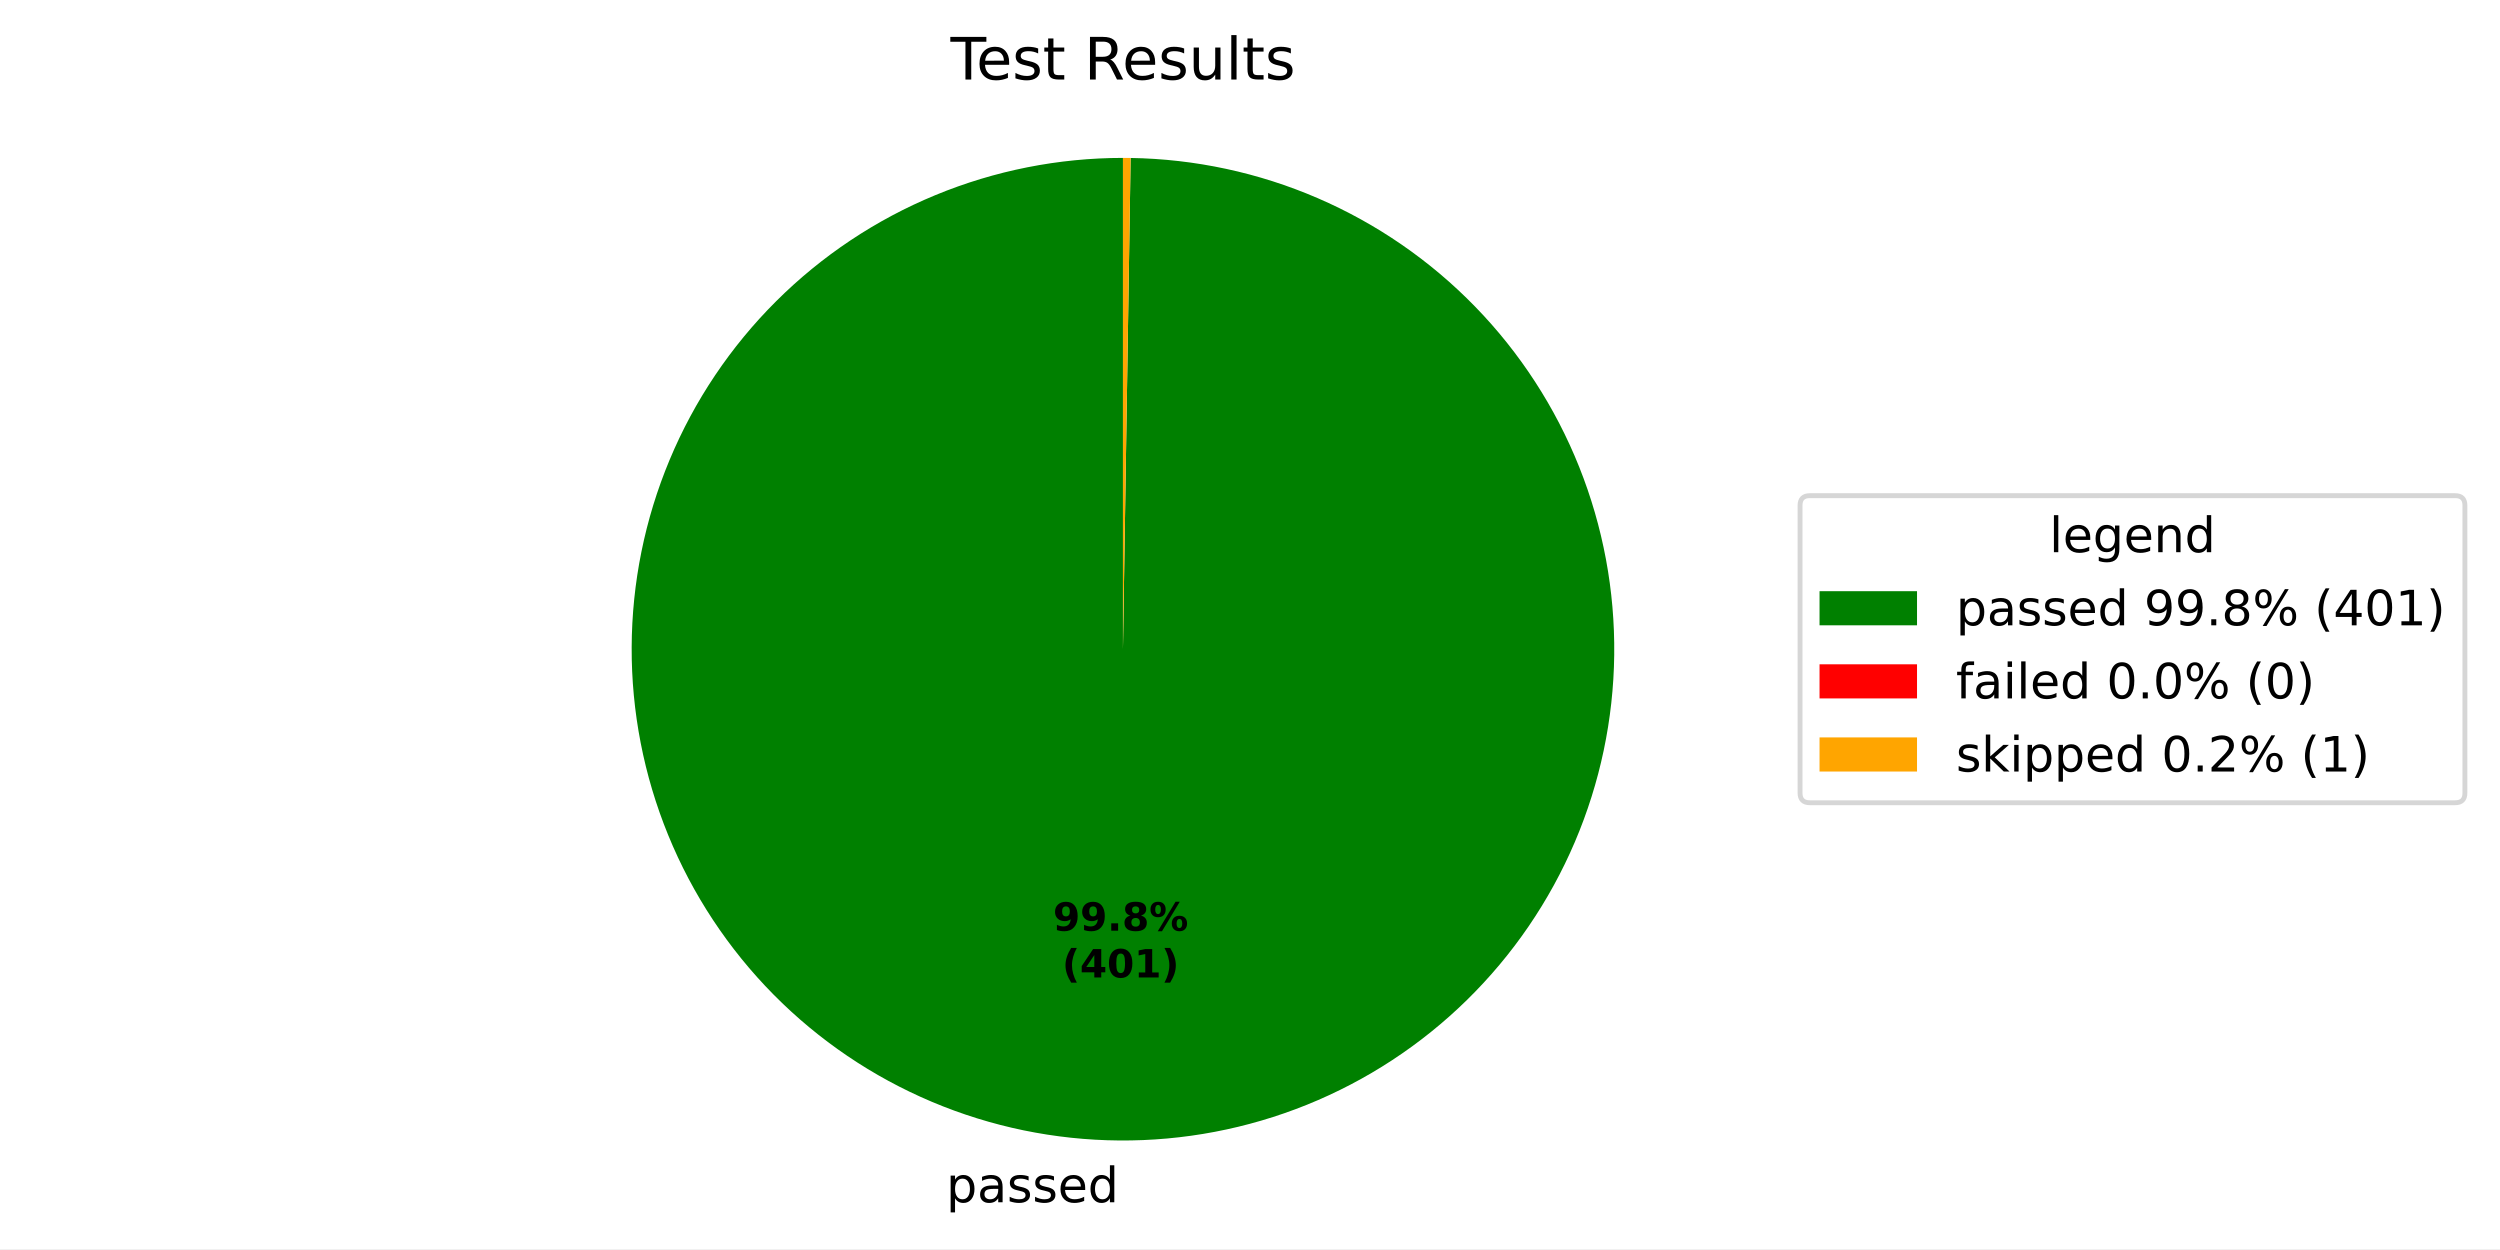
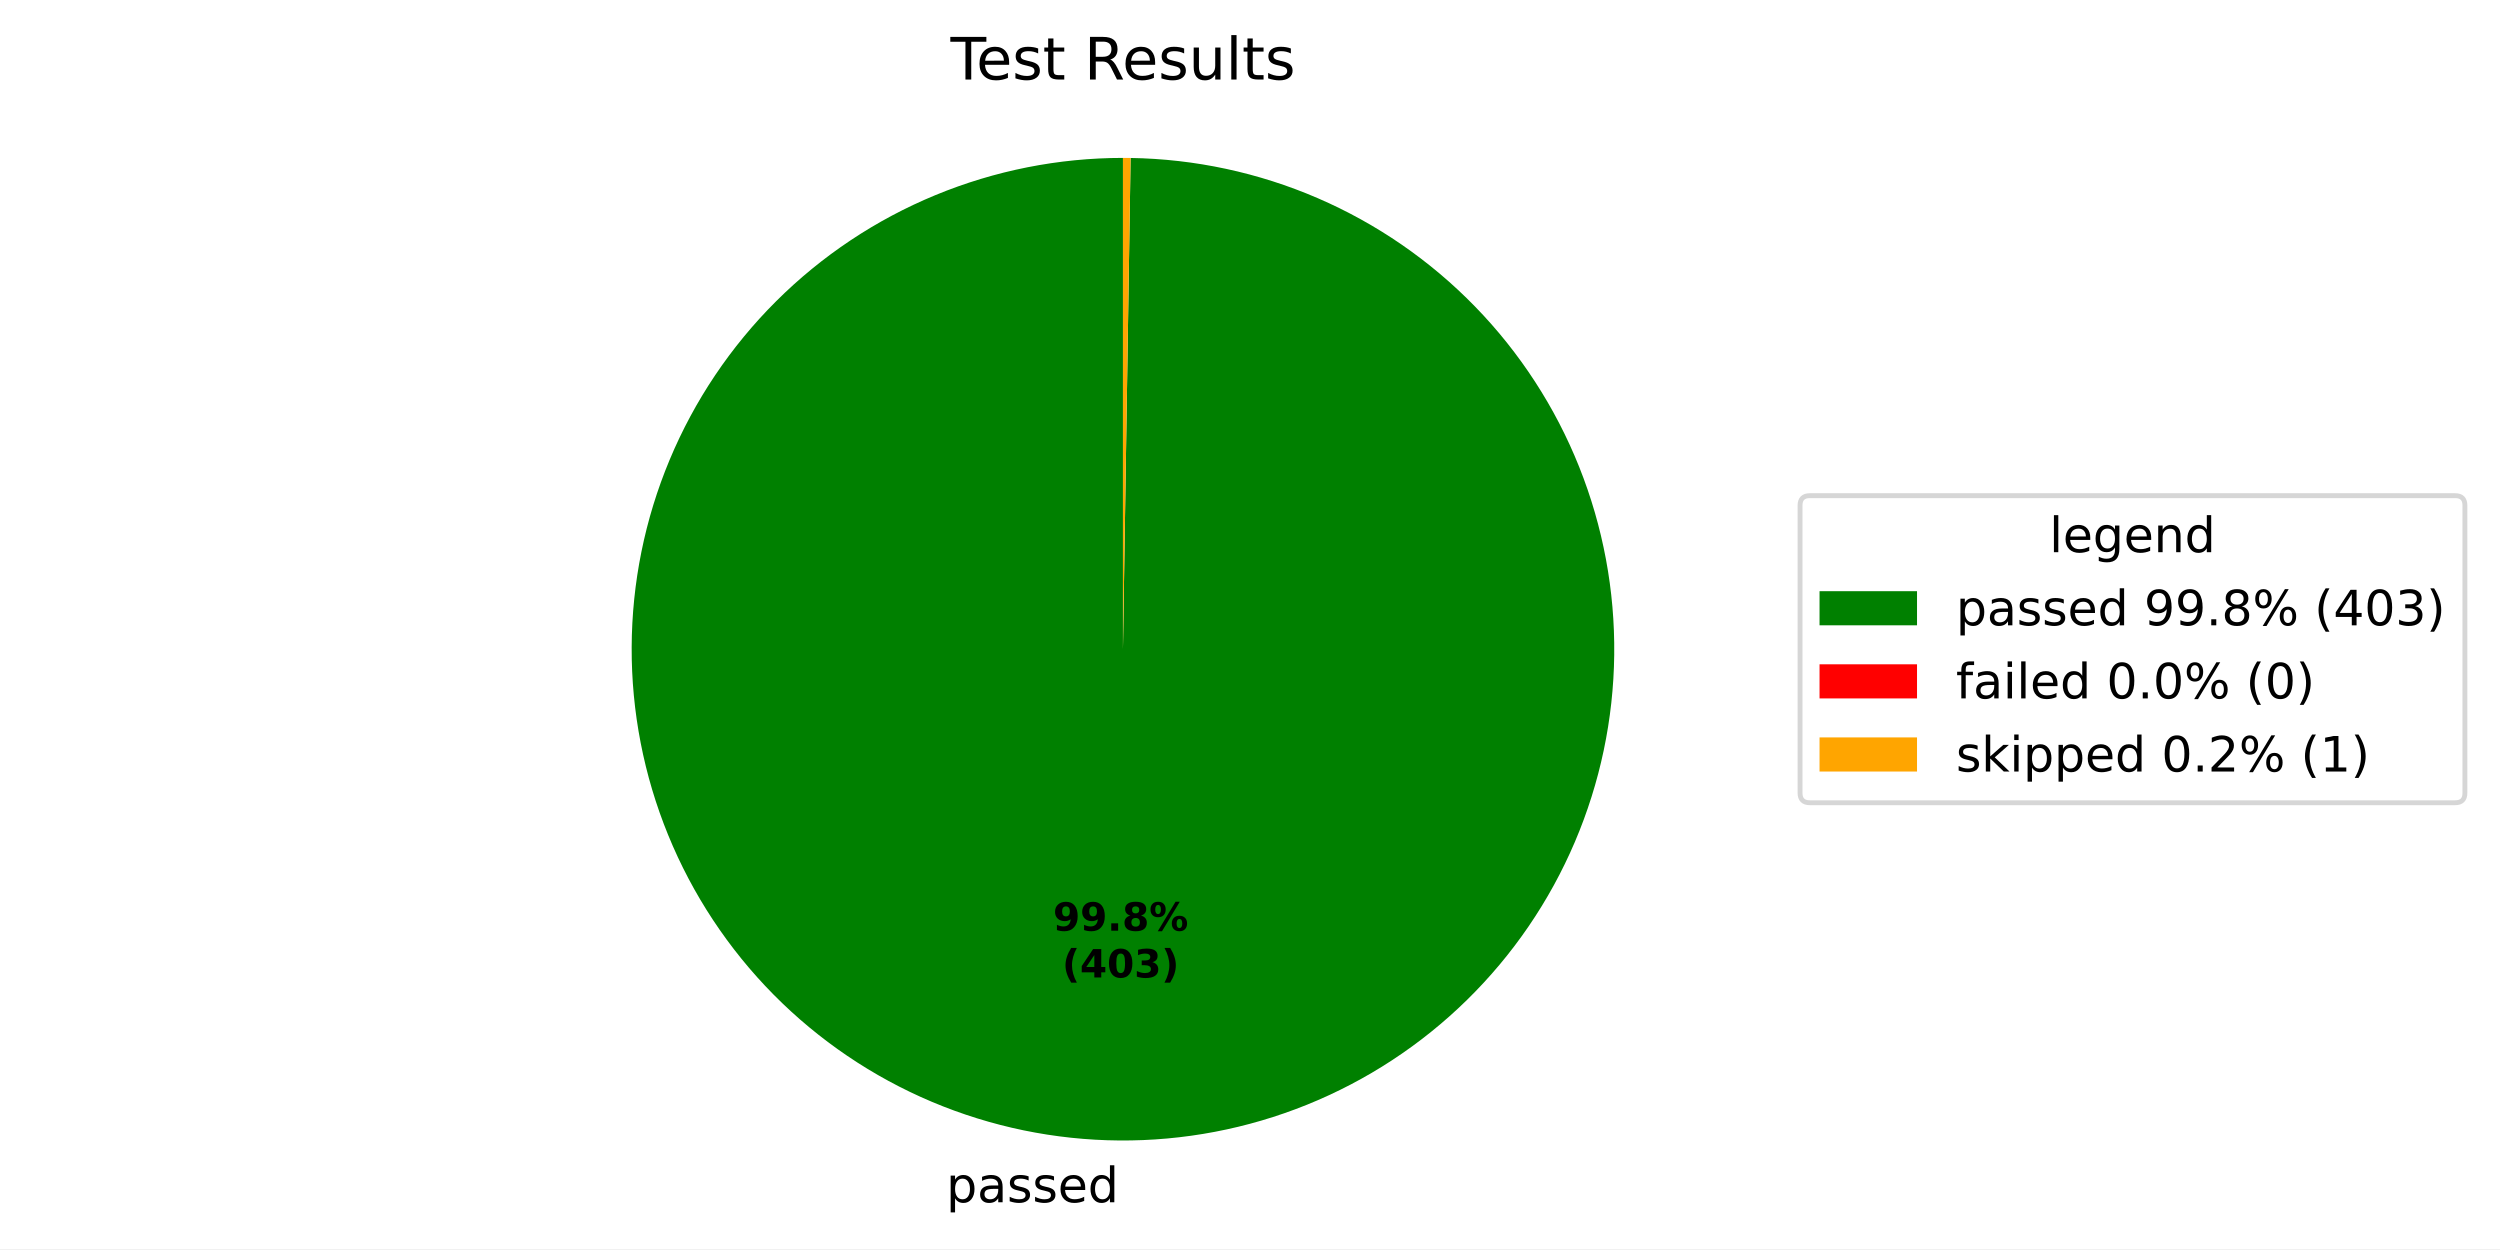
<svg xmlns="http://www.w3.org/2000/svg" xmlns:xlink="http://www.w3.org/1999/xlink" width="512.931pt" height="256.275pt" viewBox="0 0 512.931 256.275" version="1.1">
  <defs>
    <style type="text/css">*{stroke-linejoin: round; stroke-linecap: butt}</style>
  </defs>
  <g id="figure_1">
    <g id="patch_1">
      <path d="M 0 256.275  L 512.931 256.275  L 512.931 0  L 0 0  z " style="fill: #ffffff" />
    </g>
    <g id="axes_1">
      <g id="patch_2">
-         <path d="M 230.4 32.398  C 217.196 32.398 204.12 34.992 191.917 40.033  C 179.713 45.074 168.618 52.464 159.263 61.783  C 149.908 71.101 142.475 82.167 137.386 94.351  C 132.298 106.535 129.652 119.601 129.601 132.804  C 129.549 146.008 132.092 159.094 137.086 171.317  C 142.079 183.541 149.425 194.664 158.707 204.056  C 167.989 213.447 179.026 220.923 191.19 226.059  C 203.353 231.195 216.409 233.892 229.612 233.995  C 242.816 234.098 255.912 231.606 268.154 226.661  C 280.397 221.715 291.549 214.412 300.977 205.167  C 310.404 195.923 317.924 184.915 323.107 172.771  C 328.291 160.627 331.038 147.583 331.193 134.38  C 331.348 121.177 328.907 108.071 324.009 95.809  C 319.112 83.547 311.852 72.366 302.644 62.903  C 293.437 53.44 282.458 45.877 270.335 40.646  C 258.212 35.415 245.178 32.617 231.975 32.41  L 230.4 133.198  z " style="fill: #008000" />
+         <path d="M 230.4 32.398  C 217.196 32.398 204.12 34.993 191.916 40.034  C 179.712 45.075 168.617 52.465 159.262 61.783  C 149.908 71.102 142.474 82.168 137.386 94.352  C 132.297 106.536 129.652 119.602 129.601 132.806  C 129.549 146.01 132.093 159.096 137.087 171.32  C 142.08 183.543 149.427 194.667 158.709 204.058  C 167.991 213.448 179.029 220.925 191.193 226.061  C 203.357 231.196 216.413 233.892 229.616 233.995  C 242.82 234.098 255.916 231.605 268.158 226.659  C 280.401 221.713 291.553 214.409 300.98 205.164  C 310.407 195.919 317.926 184.91 323.109 172.766  C 328.292 160.622 331.039 147.577 331.193 134.374  C 331.347 121.171 328.905 108.065 324.007 95.803  C 319.109 83.542 311.848 72.361 302.64 62.898  C 293.431 53.435 282.452 45.874 270.328 40.643  C 258.204 35.413 245.17 32.616 231.968 32.41  L 230.4 133.198  z " style="fill: #008000" />
      </g>
      <g id="patch_3">
-         <path d="M 231.975 32.41  C 231.975 32.41 231.975 32.41 231.975 32.41  L 230.4 133.198  z " style="fill: #ff0000" />
+         <path d="M 231.968 32.41  C 231.968 32.41 231.968 32.41 231.968 32.41  L 230.4 133.198  z " style="fill: #ff0000" />
      </g>
      <g id="patch_4">
-         <path d="M 231.975 32.41  C 231.713 32.406 231.45 32.403 231.188 32.401  C 230.925 32.399 230.663 32.398 230.4 32.398  L 230.4 133.198  z " style="fill: #ffa500" />
+         <path d="M 231.968 32.41  C 231.706 32.406 231.445 32.403 231.184 32.401  C 230.923 32.399 230.661 32.398 230.4 32.398  L 230.4 133.198  z " style="fill: #ffa500" />
      </g>
      <g id="matplotlib.axis_1" />
      <g id="matplotlib.axis_2" />
      <g id="text_1">
-         <g transform="translate(194.1366 246.6728) scale(0.1 -0.1)">
+         <g transform="translate(194.1409 246.6728) scale(0.1 -0.1)">
          <defs>
            <path id="DejaVuSans-53" d="M 1159 525  L 1159 -1331  L 581 -1331  L 581 3500  L 1159 3500  L 1159 2969  Q 1341 3281 1617 3432  Q 1894 3584 2278 3584  Q 2916 3584 3314 3078  Q 3713 2572 3713 1747  Q 3713 922 3314 415  Q 2916 -91 2278 -91  Q 1894 -91 1617 61  Q 1341 213 1159 525  z M 3116 1747  Q 3116 2381 2855 2742  Q 2594 3103 2138 3103  Q 1681 3103 1420 2742  Q 1159 2381 1159 1747  Q 1159 1113 1420 752  Q 1681 391 2138 391  Q 2594 391 2855 752  Q 3116 1113 3116 1747  z " transform="scale(0.015625)" />
            <path id="DejaVuSans-44" d="M 2194 1759  Q 1497 1759 1228 1600  Q 959 1441 959 1056  Q 959 750 1161 570  Q 1363 391 1709 391  Q 2188 391 2477 730  Q 2766 1069 2766 1631  L 2766 1759  L 2194 1759  z M 3341 1997  L 3341 0  L 2766 0  L 2766 531  Q 2569 213 2275 61  Q 1981 -91 1556 -91  Q 1019 -91 701 211  Q 384 513 384 1019  Q 384 1609 779 1909  Q 1175 2209 1959 2209  L 2766 2209  L 2766 2266  Q 2766 2663 2505 2880  Q 2244 3097 1772 3097  Q 1472 3097 1187 3025  Q 903 2953 641 2809  L 641 3341  Q 956 3463 1253 3523  Q 1550 3584 1831 3584  Q 2591 3584 2966 3190  Q 3341 2797 3341 1997  z " transform="scale(0.015625)" />
            <path id="DejaVuSans-56" d="M 2834 3397  L 2834 2853  Q 2591 2978 2328 3040  Q 2066 3103 1784 3103  Q 1356 3103 1142 2972  Q 928 2841 928 2578  Q 928 2378 1081 2264  Q 1234 2150 1697 2047  L 1894 2003  Q 2506 1872 2764 1633  Q 3022 1394 3022 966  Q 3022 478 2636 193  Q 2250 -91 1575 -91  Q 1294 -91 989 -36  Q 684 19 347 128  L 347 722  Q 666 556 975 473  Q 1284 391 1588 391  Q 1994 391 2212 530  Q 2431 669 2431 922  Q 2431 1156 2273 1281  Q 2116 1406 1581 1522  L 1381 1569  Q 847 1681 609 1914  Q 372 2147 372 2553  Q 372 3047 722 3315  Q 1072 3584 1716 3584  Q 2034 3584 2315 3537  Q 2597 3491 2834 3397  z " transform="scale(0.015625)" />
            <path id="DejaVuSans-48" d="M 3597 1894  L 3597 1613  L 953 1613  Q 991 1019 1311 708  Q 1631 397 2203 397  Q 2534 397 2845 478  Q 3156 559 3463 722  L 3463 178  Q 3153 47 2828 -22  Q 2503 -91 2169 -91  Q 1331 -91 842 396  Q 353 884 353 1716  Q 353 2575 817 3079  Q 1281 3584 2069 3584  Q 2775 3584 3186 3129  Q 3597 2675 3597 1894  z M 3022 2063  Q 3016 2534 2758 2815  Q 2500 3097 2075 3097  Q 1594 3097 1305 2825  Q 1016 2553 972 2059  L 3022 2063  z " transform="scale(0.015625)" />
            <path id="DejaVuSans-47" d="M 2906 2969  L 2906 4863  L 3481 4863  L 3481 0  L 2906 0  L 2906 525  Q 2725 213 2448 61  Q 2172 -91 1784 -91  Q 1150 -91 751 415  Q 353 922 353 1747  Q 353 2572 751 3078  Q 1150 3584 1784 3584  Q 2172 3584 2448 3432  Q 2725 3281 2906 2969  z M 947 1747  Q 947 1113 1208 752  Q 1469 391 1925 391  Q 2381 391 2643 752  Q 2906 1113 2906 1747  Q 2906 2381 2643 2742  Q 2381 3103 1925 3103  Q 1469 3103 1208 2742  Q 947 2381 947 1747  z " transform="scale(0.015625)" />
          </defs>
          <use xlink:href="#DejaVuSans-53" />
          <use xlink:href="#DejaVuSans-44" transform="translate(63.48438 0)" />
          <use xlink:href="#DejaVuSans-56" transform="translate(124.7656 0)" />
          <use xlink:href="#DejaVuSans-56" transform="translate(176.8594 0)" />
          <use xlink:href="#DejaVuSans-48" transform="translate(228.9531 0)" />
          <use xlink:href="#DejaVuSans-47" transform="translate(290.4844 0)" />
        </g>
      </g>
      <g id="text_2">
-         <g transform="translate(216.0505 190.9536) scale(0.08 -0.08)">
+         <g transform="translate(216.0528 190.9536) scale(0.08 -0.08)">
          <defs>
            <path id="DejaVuSans-Bold-1c" d="M 641 103  L 641 966  Q 928 831 1190 764  Q 1453 697 1709 697  Q 2247 697 2547 995  Q 2847 1294 2900 1881  Q 2688 1725 2447 1647  Q 2206 1569 1925 1569  Q 1209 1569 770 1986  Q 331 2403 331 3084  Q 331 3838 820 4291  Q 1309 4744 2131 4744  Q 3044 4744 3544 4128  Q 4044 3513 4044 2388  Q 4044 1231 3459 570  Q 2875 -91 1856 -91  Q 1528 -91 1228 -42  Q 928 6 641 103  z M 2125 2350  Q 2441 2350 2600 2554  Q 2759 2759 2759 3169  Q 2759 3575 2600 3781  Q 2441 3988 2125 3988  Q 1809 3988 1650 3781  Q 1491 3575 1491 3169  Q 1491 2759 1650 2554  Q 1809 2350 2125 2350  z " transform="scale(0.015625)" />
            <path id="DejaVuSans-Bold-11" d="M 653 1209  L 1778 1209  L 1778 0  L 653 0  L 653 1209  z " transform="scale(0.015625)" />
            <path id="DejaVuSans-Bold-1b" d="M 2228 2088  Q 1891 2088 1709 1903  Q 1528 1719 1528 1375  Q 1528 1031 1709 848  Q 1891 666 2228 666  Q 2563 666 2741 848  Q 2919 1031 2919 1375  Q 2919 1722 2741 1905  Q 2563 2088 2228 2088  z M 1350 2484  Q 925 2613 709 2878  Q 494 3144 494 3541  Q 494 4131 934 4440  Q 1375 4750 2228 4750  Q 3075 4750 3515 4442  Q 3956 4134 3956 3541  Q 3956 3144 3739 2878  Q 3522 2613 3097 2484  Q 3572 2353 3814 2058  Q 4056 1763 4056 1313  Q 4056 619 3595 264  Q 3134 -91 2228 -91  Q 1319 -91 855 264  Q 391 619 391 1313  Q 391 1763 633 2058  Q 875 2353 1350 2484  z M 1631 3419  Q 1631 3141 1786 2991  Q 1941 2841 2228 2841  Q 2509 2841 2662 2991  Q 2816 3141 2816 3419  Q 2816 3697 2662 3845  Q 2509 3994 2228 3994  Q 1941 3994 1786 3844  Q 1631 3694 1631 3419  z " transform="scale(0.015625)" />
            <path id="DejaVuSans-Bold-8" d="M 4959 1925  Q 4738 1925 4616 1733  Q 4494 1541 4494 1184  Q 4494 825 4614 633  Q 4734 441 4959 441  Q 5184 441 5303 633  Q 5422 825 5422 1184  Q 5422 1541 5301 1733  Q 5181 1925 4959 1925  z M 4959 2450  Q 5541 2450 5875 2112  Q 6209 1775 6209 1184  Q 6209 594 5875 251  Q 5541 -91 4959 -91  Q 4378 -91 4042 251  Q 3706 594 3706 1184  Q 3706 1772 4042 2111  Q 4378 2450 4959 2450  z M 2094 -91  L 1403 -91  L 4319 4750  L 5013 4750  L 2094 -91  z M 1453 4750  Q 2034 4750 2367 4411  Q 2700 4072 2700 3481  Q 2700 2891 2367 2550  Q 2034 2209 1453 2209  Q 872 2209 539 2550  Q 206 2891 206 3481  Q 206 4072 539 4411  Q 872 4750 1453 4750  z M 1453 4225  Q 1228 4225 1106 4031  Q 984 3838 984 3481  Q 984 3122 1106 2926  Q 1228 2731 1453 2731  Q 1678 2731 1798 2926  Q 1919 3122 1919 3481  Q 1919 3838 1797 4031  Q 1675 4225 1453 4225  z " transform="scale(0.015625)" />
          </defs>
          <use xlink:href="#DejaVuSans-Bold-1c" />
          <use xlink:href="#DejaVuSans-Bold-1c" transform="translate(69.57812 0)" />
          <use xlink:href="#DejaVuSans-Bold-11" transform="translate(139.1562 0)" />
          <use xlink:href="#DejaVuSans-Bold-1b" transform="translate(177.1406 0)" />
          <use xlink:href="#DejaVuSans-Bold-8" transform="translate(246.7188 0)" />
        </g>
-         <g transform="translate(217.9217 200.5552) scale(0.08 -0.08)">
+         <g transform="translate(217.9241 200.5552) scale(0.08 -0.08)">
          <defs>
            <path id="DejaVuSans-Bold-b" d="M 2413 -844  L 1484 -844  Q 1006 -72 778 623  Q 550 1319 550 2003  Q 550 2688 779 3389  Q 1009 4091 1484 4856  L 2413 4856  Q 2013 4116 1813 3408  Q 1613 2700 1613 2009  Q 1613 1319 1811 609  Q 2009 -100 2413 -844  z " transform="scale(0.015625)" />
            <path id="DejaVuSans-Bold-17" d="M 2356 3675  L 1038 1722  L 2356 1722  L 2356 3675  z M 2156 4666  L 3494 4666  L 3494 1722  L 4159 1722  L 4159 850  L 3494 850  L 3494 0  L 2356 0  L 2356 850  L 288 850  L 288 1881  L 2156 4666  z " transform="scale(0.015625)" />
            <path id="DejaVuSans-Bold-13" d="M 2944 2338  Q 2944 3213 2780 3570  Q 2616 3928 2228 3928  Q 1841 3928 1675 3570  Q 1509 3213 1509 2338  Q 1509 1453 1675 1090  Q 1841 728 2228 728  Q 2613 728 2778 1090  Q 2944 1453 2944 2338  z M 4147 2328  Q 4147 1169 3647 539  Q 3147 -91 2228 -91  Q 1306 -91 806 539  Q 306 1169 306 2328  Q 306 3491 806 4120  Q 1306 4750 2228 4750  Q 3147 4750 3647 4120  Q 4147 3491 4147 2328  z " transform="scale(0.015625)" />
-             <path id="DejaVuSans-Bold-14" d="M 750 831  L 1813 831  L 1813 3847  L 722 3622  L 722 4441  L 1806 4666  L 2950 4666  L 2950 831  L 4013 831  L 4013 0  L 750 0  L 750 831  z " transform="scale(0.015625)" />
+             <path id="DejaVuSans-Bold-16" d="M 2981 2516  Q 3453 2394 3698 2092  Q 3944 1791 3944 1325  Q 3944 631 3412 270  Q 2881 -91 1863 -91  Q 1503 -91 1142 -33  Q 781 25 428 141  L 428 1069  Q 766 900 1098 814  Q 1431 728 1753 728  Q 2231 728 2486 893  Q 2741 1059 2741 1369  Q 2741 1688 2480 1852  Q 2219 2016 1709 2016  L 1228 2016  L 1228 2791  L 1734 2791  Q 2188 2791 2409 2933  Q 2631 3075 2631 3366  Q 2631 3634 2415 3781  Q 2200 3928 1806 3928  Q 1516 3928 1219 3862  Q 922 3797 628 3669  L 628 4550  Q 984 4650 1334 4700  Q 1684 4750 2022 4750  Q 2931 4750 3382 4451  Q 3834 4153 3834 3553  Q 3834 3144 3618 2883  Q 3403 2622 2981 2516  z " transform="scale(0.015625)" />
            <path id="DejaVuSans-Bold-c" d="M 513 -844  Q 913 -100 1113 609  Q 1313 1319 1313 2009  Q 1313 2700 1113 3408  Q 913 4116 513 4856  L 1441 4856  Q 1916 4091 2145 3389  Q 2375 2688 2375 2003  Q 2375 1319 2147 623  Q 1919 -72 1441 -844  L 513 -844  z " transform="scale(0.015625)" />
          </defs>
          <use xlink:href="#DejaVuSans-Bold-b" />
          <use xlink:href="#DejaVuSans-Bold-17" transform="translate(45.70312 0)" />
          <use xlink:href="#DejaVuSans-Bold-13" transform="translate(115.2812 0)" />
-           <use xlink:href="#DejaVuSans-Bold-14" transform="translate(184.8594 0)" />
+           <use xlink:href="#DejaVuSans-Bold-16" transform="translate(184.8594 0)" />
          <use xlink:href="#DejaVuSans-Bold-c" transform="translate(254.4375 0)" />
        </g>
      </g>
      <g id="text_3">
        <g transform="translate(195.0131 16.31812) scale(0.12 -0.12)">
          <defs>
            <path id="DejaVuSans-37" d="M -19 4666  L 3928 4666  L 3928 4134  L 2272 4134  L 2272 0  L 1638 0  L 1638 4134  L -19 4134  L -19 4666  z " transform="scale(0.015625)" />
            <path id="DejaVuSans-57" d="M 1172 4494  L 1172 3500  L 2356 3500  L 2356 3053  L 1172 3053  L 1172 1153  Q 1172 725 1289 603  Q 1406 481 1766 481  L 2356 481  L 2356 0  L 1766 0  Q 1100 0 847 248  Q 594 497 594 1153  L 594 3053  L 172 3053  L 172 3500  L 594 3500  L 594 4494  L 1172 4494  z " transform="scale(0.015625)" />
            <path id="DejaVuSans-3" transform="scale(0.015625)" />
            <path id="DejaVuSans-35" d="M 2841 2188  Q 3044 2119 3236 1894  Q 3428 1669 3622 1275  L 4263 0  L 3584 0  L 2988 1197  Q 2756 1666 2539 1819  Q 2322 1972 1947 1972  L 1259 1972  L 1259 0  L 628 0  L 628 4666  L 2053 4666  Q 2853 4666 3247 4331  Q 3641 3997 3641 3322  Q 3641 2881 3436 2590  Q 3231 2300 2841 2188  z M 1259 4147  L 1259 2491  L 2053 2491  Q 2509 2491 2742 2702  Q 2975 2913 2975 3322  Q 2975 3731 2742 3939  Q 2509 4147 2053 4147  L 1259 4147  z " transform="scale(0.015625)" />
            <path id="DejaVuSans-58" d="M 544 1381  L 544 3500  L 1119 3500  L 1119 1403  Q 1119 906 1312 657  Q 1506 409 1894 409  Q 2359 409 2629 706  Q 2900 1003 2900 1516  L 2900 3500  L 3475 3500  L 3475 0  L 2900 0  L 2900 538  Q 2691 219 2414 64  Q 2138 -91 1772 -91  Q 1169 -91 856 284  Q 544 659 544 1381  z M 1991 3584  L 1991 3584  z " transform="scale(0.015625)" />
            <path id="DejaVuSans-4f" d="M 603 4863  L 1178 4863  L 1178 0  L 603 0  L 603 4863  z " transform="scale(0.015625)" />
          </defs>
          <use xlink:href="#DejaVuSans-37" />
          <use xlink:href="#DejaVuSans-48" transform="translate(44.09375 0)" />
          <use xlink:href="#DejaVuSans-56" transform="translate(105.625 0)" />
          <use xlink:href="#DejaVuSans-57" transform="translate(157.7188 0)" />
          <use xlink:href="#DejaVuSans-3" transform="translate(196.9219 0)" />
          <use xlink:href="#DejaVuSans-35" transform="translate(228.7031 0)" />
          <use xlink:href="#DejaVuSans-48" transform="translate(293.7031 0)" />
          <use xlink:href="#DejaVuSans-56" transform="translate(355.2344 0)" />
          <use xlink:href="#DejaVuSans-58" transform="translate(407.3281 0)" />
          <use xlink:href="#DejaVuSans-4f" transform="translate(470.7031 0)" />
          <use xlink:href="#DejaVuSans-57" transform="translate(498.4844 0)" />
          <use xlink:href="#DejaVuSans-56" transform="translate(537.6875 0)" />
        </g>
      </g>
      <g id="legend_1">
        <g id="patch_5">
          <path d="M 371.32 164.7  L 503.731 164.7  Q 505.731 164.7 505.731 162.7  L 505.731 103.697  Q 505.731 101.697 503.731 101.697  L 371.32 101.697  Q 369.32 101.697 369.32 103.697  L 369.32 162.7  Q 369.32 164.7 371.32 164.7  z " style="fill: #ffffff; opacity: 0.8; stroke: #cccccc; stroke-linejoin: miter" />
        </g>
        <g id="text_4">
          <g transform="translate(420.4661 113.295) scale(0.1 -0.1)">
            <defs>
              <path id="DejaVuSans-4a" d="M 2906 1791  Q 2906 2416 2648 2759  Q 2391 3103 1925 3103  Q 1463 3103 1205 2759  Q 947 2416 947 1791  Q 947 1169 1205 825  Q 1463 481 1925 481  Q 2391 481 2648 825  Q 2906 1169 2906 1791  z M 3481 434  Q 3481 -459 3084 -895  Q 2688 -1331 1869 -1331  Q 1566 -1331 1297 -1286  Q 1028 -1241 775 -1147  L 775 -588  Q 1028 -725 1275 -790  Q 1522 -856 1778 -856  Q 2344 -856 2625 -561  Q 2906 -266 2906 331  L 2906 616  Q 2728 306 2450 153  Q 2172 0 1784 0  Q 1141 0 747 490  Q 353 981 353 1791  Q 353 2603 747 3093  Q 1141 3584 1784 3584  Q 2172 3584 2450 3431  Q 2728 3278 2906 2969  L 2906 3500  L 3481 3500  L 3481 434  z " transform="scale(0.015625)" />
              <path id="DejaVuSans-51" d="M 3513 2113  L 3513 0  L 2938 0  L 2938 2094  Q 2938 2591 2744 2837  Q 2550 3084 2163 3084  Q 1697 3084 1428 2787  Q 1159 2491 1159 1978  L 1159 0  L 581 0  L 581 3500  L 1159 3500  L 1159 2956  Q 1366 3272 1645 3428  Q 1925 3584 2291 3584  Q 2894 3584 3203 3211  Q 3513 2838 3513 2113  z " transform="scale(0.015625)" />
            </defs>
            <use xlink:href="#DejaVuSans-4f" />
            <use xlink:href="#DejaVuSans-48" transform="translate(27.78125 0)" />
            <use xlink:href="#DejaVuSans-4a" transform="translate(89.3125 0)" />
            <use xlink:href="#DejaVuSans-48" transform="translate(152.7969 0)" />
            <use xlink:href="#DejaVuSans-51" transform="translate(214.3281 0)" />
            <use xlink:href="#DejaVuSans-47" transform="translate(277.7031 0)" />
          </g>
        </g>
        <g id="patch_6">
          <path d="M 373.32 128.296  L 393.32 128.296  L 393.32 121.296  L 373.32 121.296  z " style="fill: #008000" />
        </g>
        <g id="text_5">
          <g transform="translate(401.32 128.2958) scale(0.1 -0.1)">
            <defs>
              <path id="DejaVuSans-1c" d="M 703 97  L 703 672  Q 941 559 1184 500  Q 1428 441 1663 441  Q 2288 441 2617 861  Q 2947 1281 2994 2138  Q 2813 1869 2534 1725  Q 2256 1581 1919 1581  Q 1219 1581 811 2004  Q 403 2428 403 3163  Q 403 3881 828 4315  Q 1253 4750 1959 4750  Q 2769 4750 3195 4129  Q 3622 3509 3622 2328  Q 3622 1225 3098 567  Q 2575 -91 1691 -91  Q 1453 -91 1209 -44  Q 966 3 703 97  z M 1959 2075  Q 2384 2075 2632 2365  Q 2881 2656 2881 3163  Q 2881 3666 2632 3958  Q 2384 4250 1959 4250  Q 1534 4250 1286 3958  Q 1038 3666 1038 3163  Q 1038 2656 1286 2365  Q 1534 2075 1959 2075  z " transform="scale(0.015625)" />
              <path id="DejaVuSans-11" d="M 684 794  L 1344 794  L 1344 0  L 684 0  L 684 794  z " transform="scale(0.015625)" />
              <path id="DejaVuSans-1b" d="M 2034 2216  Q 1584 2216 1326 1975  Q 1069 1734 1069 1313  Q 1069 891 1326 650  Q 1584 409 2034 409  Q 2484 409 2743 651  Q 3003 894 3003 1313  Q 3003 1734 2745 1975  Q 2488 2216 2034 2216  z M 1403 2484  Q 997 2584 770 2862  Q 544 3141 544 3541  Q 544 4100 942 4425  Q 1341 4750 2034 4750  Q 2731 4750 3128 4425  Q 3525 4100 3525 3541  Q 3525 3141 3298 2862  Q 3072 2584 2669 2484  Q 3125 2378 3379 2068  Q 3634 1759 3634 1313  Q 3634 634 3220 271  Q 2806 -91 2034 -91  Q 1263 -91 848 271  Q 434 634 434 1313  Q 434 1759 690 2068  Q 947 2378 1403 2484  z M 1172 3481  Q 1172 3119 1398 2916  Q 1625 2713 2034 2713  Q 2441 2713 2670 2916  Q 2900 3119 2900 3481  Q 2900 3844 2670 4047  Q 2441 4250 2034 4250  Q 1625 4250 1398 4047  Q 1172 3844 1172 3481  z " transform="scale(0.015625)" />
              <path id="DejaVuSans-8" d="M 4653 2053  Q 4381 2053 4226 1822  Q 4072 1591 4072 1178  Q 4072 772 4226 539  Q 4381 306 4653 306  Q 4919 306 5073 539  Q 5228 772 5228 1178  Q 5228 1588 5073 1820  Q 4919 2053 4653 2053  z M 4653 2450  Q 5147 2450 5437 2106  Q 5728 1763 5728 1178  Q 5728 594 5436 251  Q 5144 -91 4653 -91  Q 4153 -91 3862 251  Q 3572 594 3572 1178  Q 3572 1766 3864 2108  Q 4156 2450 4653 2450  z M 1428 4353  Q 1159 4353 1004 4120  Q 850 3888 850 3481  Q 850 3069 1003 2837  Q 1156 2606 1428 2606  Q 1700 2606 1854 2837  Q 2009 3069 2009 3481  Q 2009 3884 1853 4118  Q 1697 4353 1428 4353  z M 4250 4750  L 4750 4750  L 1831 -91  L 1331 -91  L 4250 4750  z M 1428 4750  Q 1922 4750 2215 4408  Q 2509 4066 2509 3481  Q 2509 2891 2217 2550  Q 1925 2209 1428 2209  Q 931 2209 642 2551  Q 353 2894 353 3481  Q 353 4063 643 4406  Q 934 4750 1428 4750  z " transform="scale(0.015625)" />
              <path id="DejaVuSans-b" d="M 1984 4856  Q 1566 4138 1362 3434  Q 1159 2731 1159 2009  Q 1159 1288 1364 580  Q 1569 -128 1984 -844  L 1484 -844  Q 1016 -109 783 600  Q 550 1309 550 2009  Q 550 2706 781 3412  Q 1013 4119 1484 4856  L 1984 4856  z " transform="scale(0.015625)" />
              <path id="DejaVuSans-17" d="M 2419 4116  L 825 1625  L 2419 1625  L 2419 4116  z M 2253 4666  L 3047 4666  L 3047 1625  L 3713 1625  L 3713 1100  L 3047 1100  L 3047 0  L 2419 0  L 2419 1100  L 313 1100  L 313 1709  L 2253 4666  z " transform="scale(0.015625)" />
              <path id="DejaVuSans-13" d="M 2034 4250  Q 1547 4250 1301 3770  Q 1056 3291 1056 2328  Q 1056 1369 1301 889  Q 1547 409 2034 409  Q 2525 409 2770 889  Q 3016 1369 3016 2328  Q 3016 3291 2770 3770  Q 2525 4250 2034 4250  z M 2034 4750  Q 2819 4750 3233 4129  Q 3647 3509 3647 2328  Q 3647 1150 3233 529  Q 2819 -91 2034 -91  Q 1250 -91 836 529  Q 422 1150 422 2328  Q 422 3509 836 4129  Q 1250 4750 2034 4750  z " transform="scale(0.015625)" />
-               <path id="DejaVuSans-14" d="M 794 531  L 1825 531  L 1825 4091  L 703 3866  L 703 4441  L 1819 4666  L 2450 4666  L 2450 531  L 3481 531  L 3481 0  L 794 0  L 794 531  z " transform="scale(0.015625)" />
+               <path id="DejaVuSans-16" d="M 2597 2516  Q 3050 2419 3304 2112  Q 3559 1806 3559 1356  Q 3559 666 3084 287  Q 2609 -91 1734 -91  Q 1441 -91 1130 -33  Q 819 25 488 141  L 488 750  Q 750 597 1062 519  Q 1375 441 1716 441  Q 2309 441 2620 675  Q 2931 909 2931 1356  Q 2931 1769 2642 2001  Q 2353 2234 1838 2234  L 1294 2234  L 1294 2753  L 1863 2753  Q 2328 2753 2575 2939  Q 2822 3125 2822 3475  Q 2822 3834 2567 4026  Q 2313 4219 1838 4219  Q 1578 4219 1281 4162  Q 984 4106 628 3988  L 628 4550  Q 988 4650 1302 4700  Q 1616 4750 1894 4750  Q 2613 4750 3031 4423  Q 3450 4097 3450 3541  Q 3450 3153 3228 2886  Q 3006 2619 2597 2516  z " transform="scale(0.015625)" />
              <path id="DejaVuSans-c" d="M 513 4856  L 1013 4856  Q 1481 4119 1714 3412  Q 1947 2706 1947 2009  Q 1947 1309 1714 600  Q 1481 -109 1013 -844  L 513 -844  Q 928 -128 1133 580  Q 1338 1288 1338 2009  Q 1338 2731 1133 3434  Q 928 4138 513 4856  z " transform="scale(0.015625)" />
            </defs>
            <use xlink:href="#DejaVuSans-53" />
            <use xlink:href="#DejaVuSans-44" transform="translate(63.48438 0)" />
            <use xlink:href="#DejaVuSans-56" transform="translate(124.7656 0)" />
            <use xlink:href="#DejaVuSans-56" transform="translate(176.8594 0)" />
            <use xlink:href="#DejaVuSans-48" transform="translate(228.9531 0)" />
            <use xlink:href="#DejaVuSans-47" transform="translate(290.4844 0)" />
            <use xlink:href="#DejaVuSans-3" transform="translate(353.9688 0)" />
            <use xlink:href="#DejaVuSans-1c" transform="translate(385.75 0)" />
            <use xlink:href="#DejaVuSans-1c" transform="translate(449.375 0)" />
            <use xlink:href="#DejaVuSans-11" transform="translate(513 0)" />
            <use xlink:href="#DejaVuSans-1b" transform="translate(544.7812 0)" />
            <use xlink:href="#DejaVuSans-8" transform="translate(608.4062 0)" />
            <use xlink:href="#DejaVuSans-3" transform="translate(703.4219 0)" />
            <use xlink:href="#DejaVuSans-b" transform="translate(735.2031 0)" />
            <use xlink:href="#DejaVuSans-17" transform="translate(774.2188 0)" />
            <use xlink:href="#DejaVuSans-13" transform="translate(837.8438 0)" />
-             <use xlink:href="#DejaVuSans-14" transform="translate(901.4688 0)" />
+             <use xlink:href="#DejaVuSans-16" transform="translate(901.4688 0)" />
            <use xlink:href="#DejaVuSans-c" transform="translate(965.0938 0)" />
          </g>
        </g>
        <g id="patch_7">
          <path d="M 373.32 143.297  L 393.32 143.297  L 393.32 136.297  L 373.32 136.297  z " style="fill: #ff0000" />
        </g>
        <g id="text_6">
          <g transform="translate(401.32 143.2966) scale(0.1 -0.1)">
            <defs>
              <path id="DejaVuSans-49" d="M 2375 4863  L 2375 4384  L 1825 4384  Q 1516 4384 1395 4259  Q 1275 4134 1275 3809  L 1275 3500  L 2222 3500  L 2222 3053  L 1275 3053  L 1275 0  L 697 0  L 697 3053  L 147 3053  L 147 3500  L 697 3500  L 697 3744  Q 697 4328 969 4595  Q 1241 4863 1831 4863  L 2375 4863  z " transform="scale(0.015625)" />
              <path id="DejaVuSans-4c" d="M 603 3500  L 1178 3500  L 1178 0  L 603 0  L 603 3500  z M 603 4863  L 1178 4863  L 1178 4134  L 603 4134  L 603 4863  z " transform="scale(0.015625)" />
            </defs>
            <use xlink:href="#DejaVuSans-49" />
            <use xlink:href="#DejaVuSans-44" transform="translate(35.20312 0)" />
            <use xlink:href="#DejaVuSans-4c" transform="translate(96.48438 0)" />
            <use xlink:href="#DejaVuSans-4f" transform="translate(124.2656 0)" />
            <use xlink:href="#DejaVuSans-48" transform="translate(152.0469 0)" />
            <use xlink:href="#DejaVuSans-47" transform="translate(213.5781 0)" />
            <use xlink:href="#DejaVuSans-3" transform="translate(277.0625 0)" />
            <use xlink:href="#DejaVuSans-13" transform="translate(308.8438 0)" />
            <use xlink:href="#DejaVuSans-11" transform="translate(372.4688 0)" />
            <use xlink:href="#DejaVuSans-13" transform="translate(404.25 0)" />
            <use xlink:href="#DejaVuSans-8" transform="translate(467.875 0)" />
            <use xlink:href="#DejaVuSans-3" transform="translate(562.8906 0)" />
            <use xlink:href="#DejaVuSans-b" transform="translate(594.6719 0)" />
            <use xlink:href="#DejaVuSans-13" transform="translate(633.6875 0)" />
            <use xlink:href="#DejaVuSans-c" transform="translate(697.3125 0)" />
          </g>
        </g>
        <g id="patch_8">
          <path d="M 373.32 158.297  L 393.32 158.297  L 393.32 151.297  L 373.32 151.297  z " style="fill: #ffa500" />
        </g>
        <g id="text_7">
          <g transform="translate(401.32 158.2973) scale(0.1 -0.1)">
            <defs>
              <path id="DejaVuSans-4e" d="M 581 4863  L 1159 4863  L 1159 1991  L 2875 3500  L 3609 3500  L 1753 1863  L 3688 0  L 2938 0  L 1159 1709  L 1159 0  L 581 0  L 581 4863  z " transform="scale(0.015625)" />
              <path id="DejaVuSans-15" d="M 1228 531  L 3431 531  L 3431 0  L 469 0  L 469 531  Q 828 903 1448 1529  Q 2069 2156 2228 2338  Q 2531 2678 2651 2914  Q 2772 3150 2772 3378  Q 2772 3750 2511 3984  Q 2250 4219 1831 4219  Q 1534 4219 1204 4116  Q 875 4013 500 3803  L 500 4441  Q 881 4594 1212 4672  Q 1544 4750 1819 4750  Q 2544 4750 2975 4387  Q 3406 4025 3406 3419  Q 3406 3131 3298 2873  Q 3191 2616 2906 2266  Q 2828 2175 2409 1742  Q 1991 1309 1228 531  z " transform="scale(0.015625)" />
+               <path id="DejaVuSans-14" d="M 794 531  L 1825 531  L 1825 4091  L 703 3866  L 703 4441  L 1819 4666  L 2450 4666  L 2450 531  L 3481 531  L 3481 0  L 794 0  L 794 531  z " transform="scale(0.015625)" />
            </defs>
            <use xlink:href="#DejaVuSans-56" />
            <use xlink:href="#DejaVuSans-4e" transform="translate(52.09375 0)" />
            <use xlink:href="#DejaVuSans-4c" transform="translate(110 0)" />
            <use xlink:href="#DejaVuSans-53" transform="translate(137.7812 0)" />
            <use xlink:href="#DejaVuSans-53" transform="translate(201.2656 0)" />
            <use xlink:href="#DejaVuSans-48" transform="translate(264.75 0)" />
            <use xlink:href="#DejaVuSans-47" transform="translate(326.2812 0)" />
            <use xlink:href="#DejaVuSans-3" transform="translate(389.7656 0)" />
            <use xlink:href="#DejaVuSans-13" transform="translate(421.5469 0)" />
            <use xlink:href="#DejaVuSans-11" transform="translate(485.1719 0)" />
            <use xlink:href="#DejaVuSans-15" transform="translate(516.9531 0)" />
            <use xlink:href="#DejaVuSans-8" transform="translate(580.5781 0)" />
            <use xlink:href="#DejaVuSans-3" transform="translate(675.5938 0)" />
            <use xlink:href="#DejaVuSans-b" transform="translate(707.375 0)" />
            <use xlink:href="#DejaVuSans-14" transform="translate(746.3906 0)" />
            <use xlink:href="#DejaVuSans-c" transform="translate(810.0156 0)" />
          </g>
        </g>
      </g>
    </g>
  </g>
</svg>
